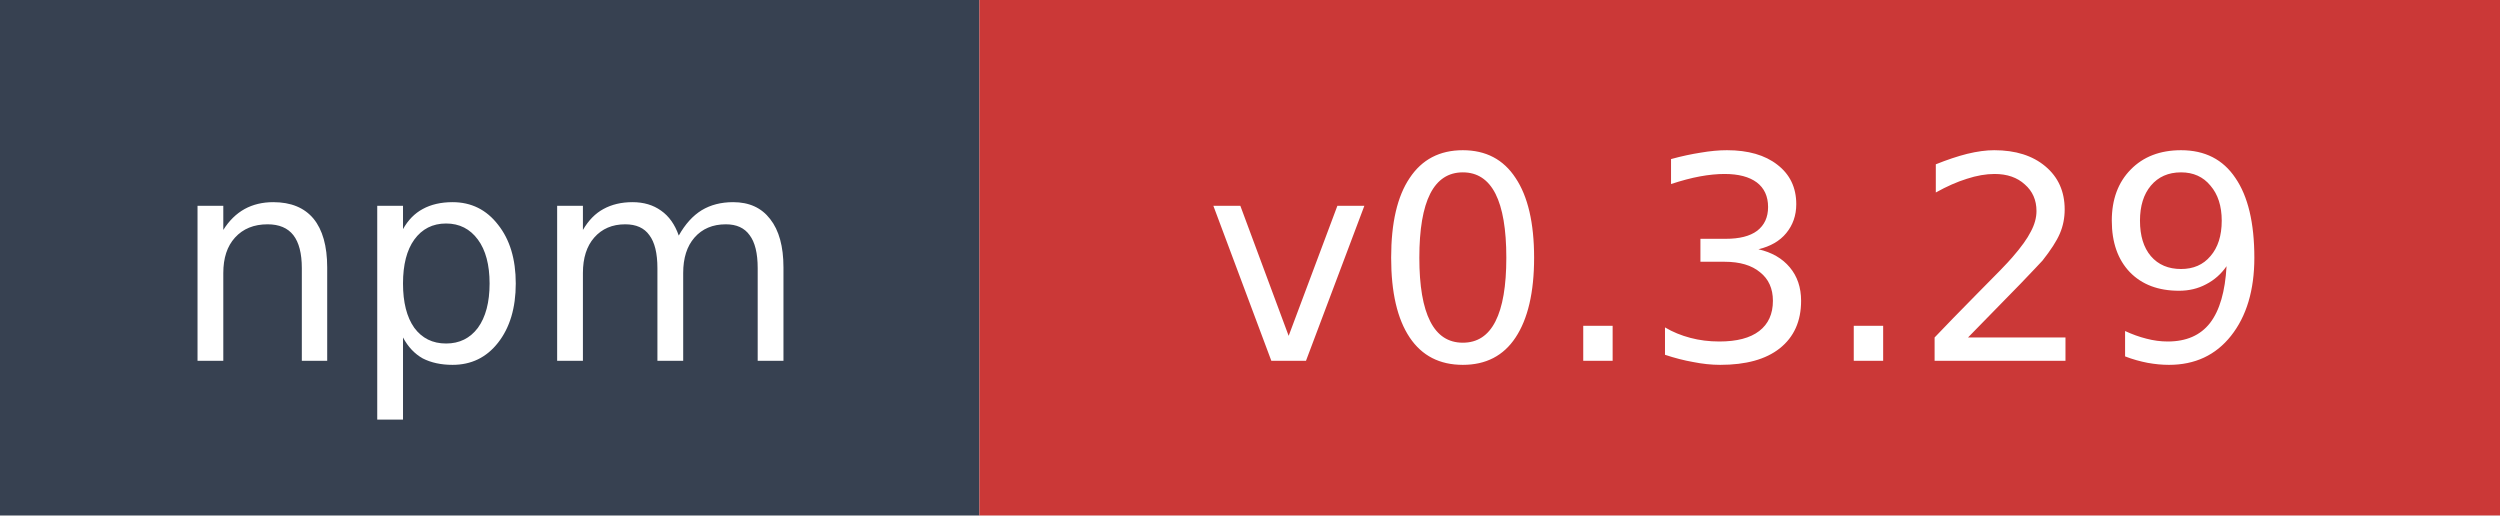
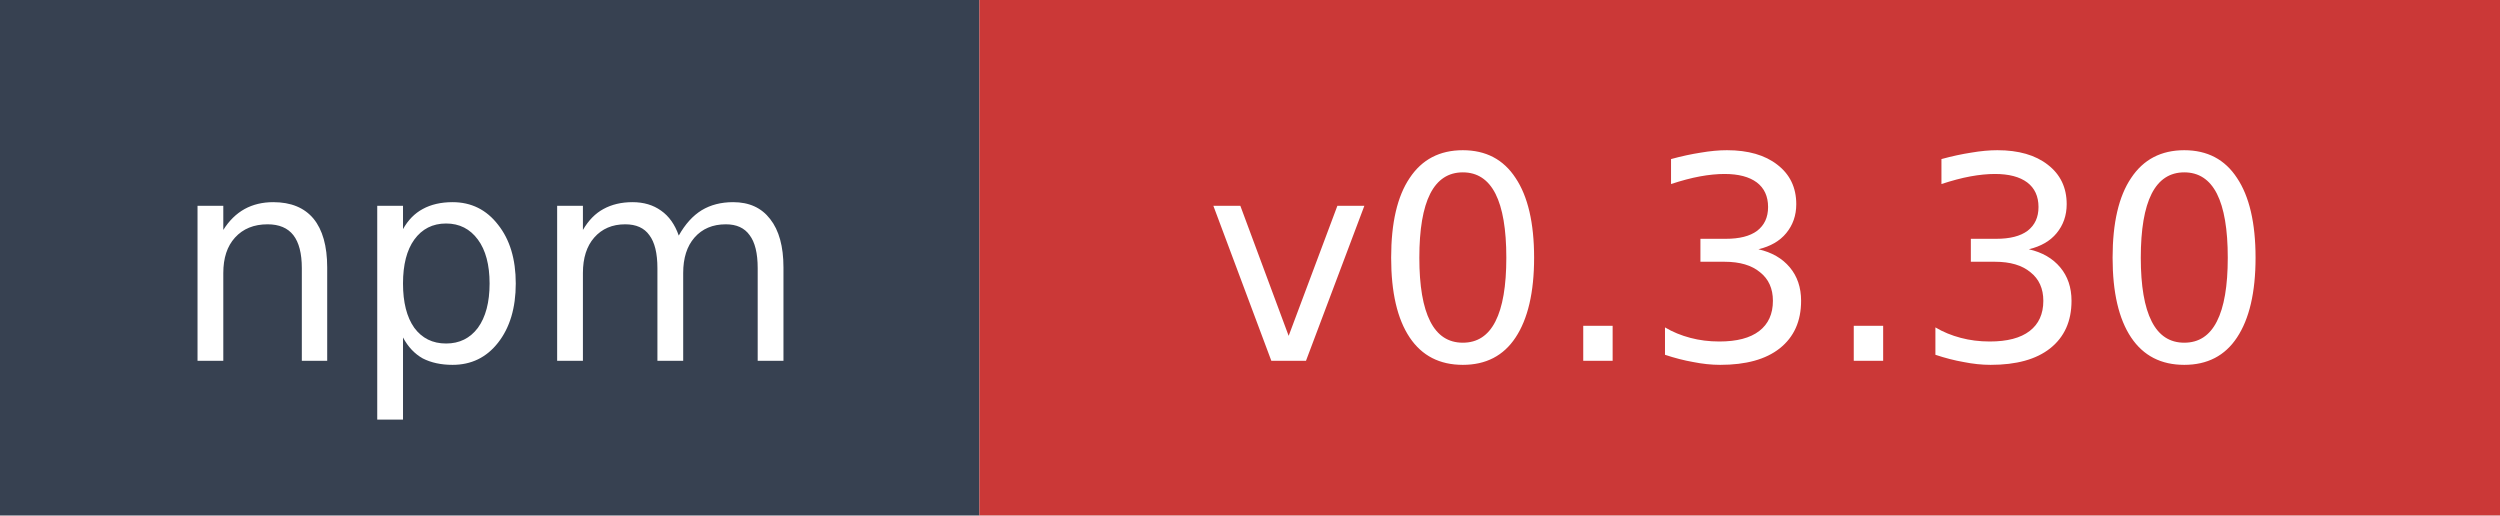
- <svg xmlns="http://www.w3.org/2000/svg" width="97" height="20" role="img" aria-label="npm: v0.3.29">
+ <svg xmlns="http://www.w3.org/2000/svg" width="97" height="20" role="img" aria-label="npm: v0.3.30">
  <rect width="38" height="20" fill="#374151" />
  <rect x="38" width="59" height="20" fill="#cb3837" />
  <text x="19" y="14" fill="#ffffff" font-family="Verdana,Geneva,DejaVu Sans,sans-serif" font-size="11" text-anchor="middle">npm</text>
-   <text x="67.5" y="14" fill="#ffffff" font-family="Verdana,Geneva,DejaVu Sans,sans-serif" font-size="11" text-anchor="middle">v0.3.29</text>
+   <text x="67.5" y="14" fill="#ffffff" font-family="Verdana,Geneva,DejaVu Sans,sans-serif" font-size="11" text-anchor="middle">v0.3.30</text>
</svg>
